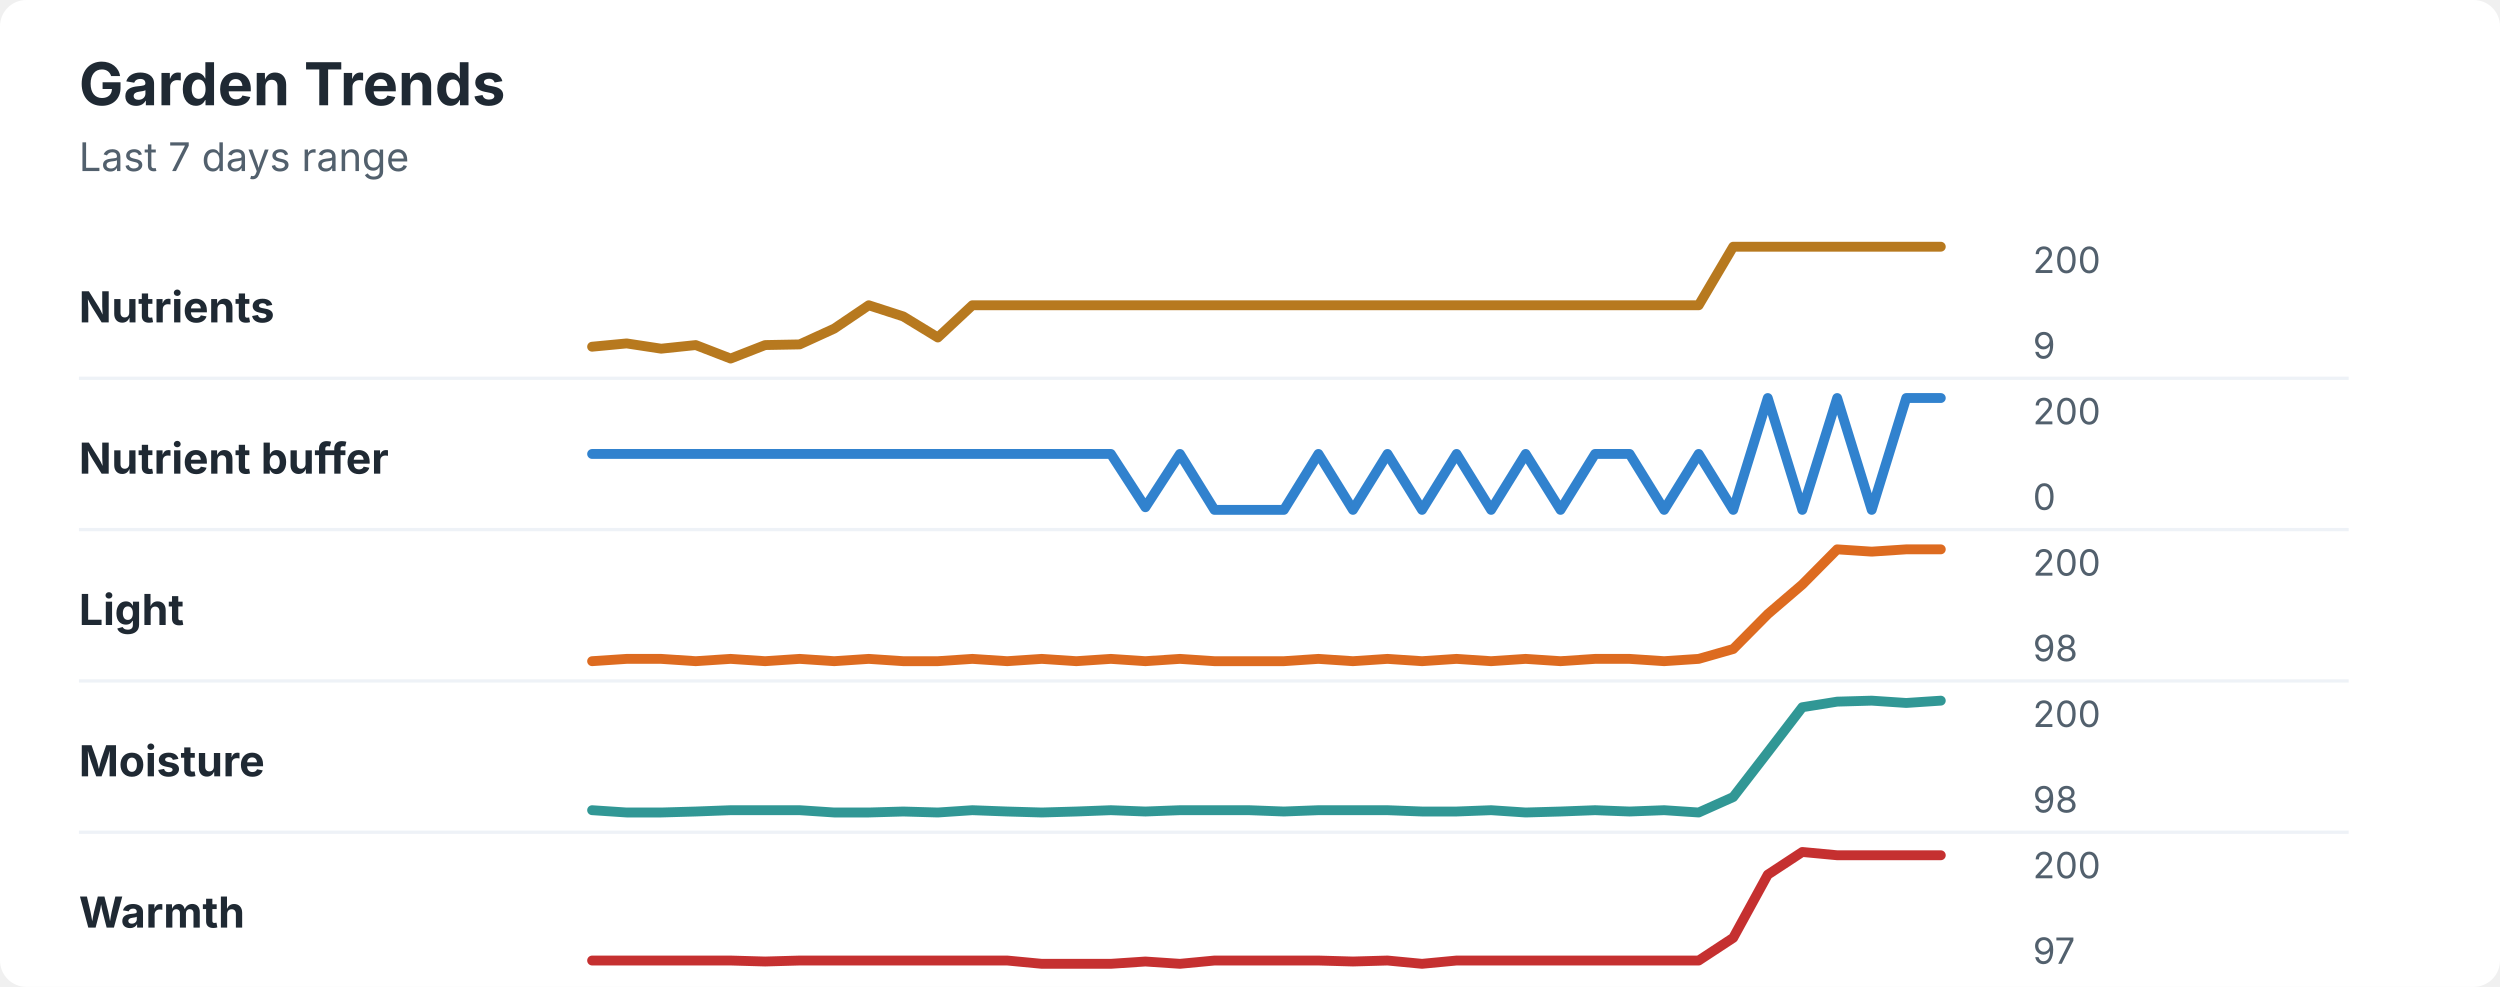
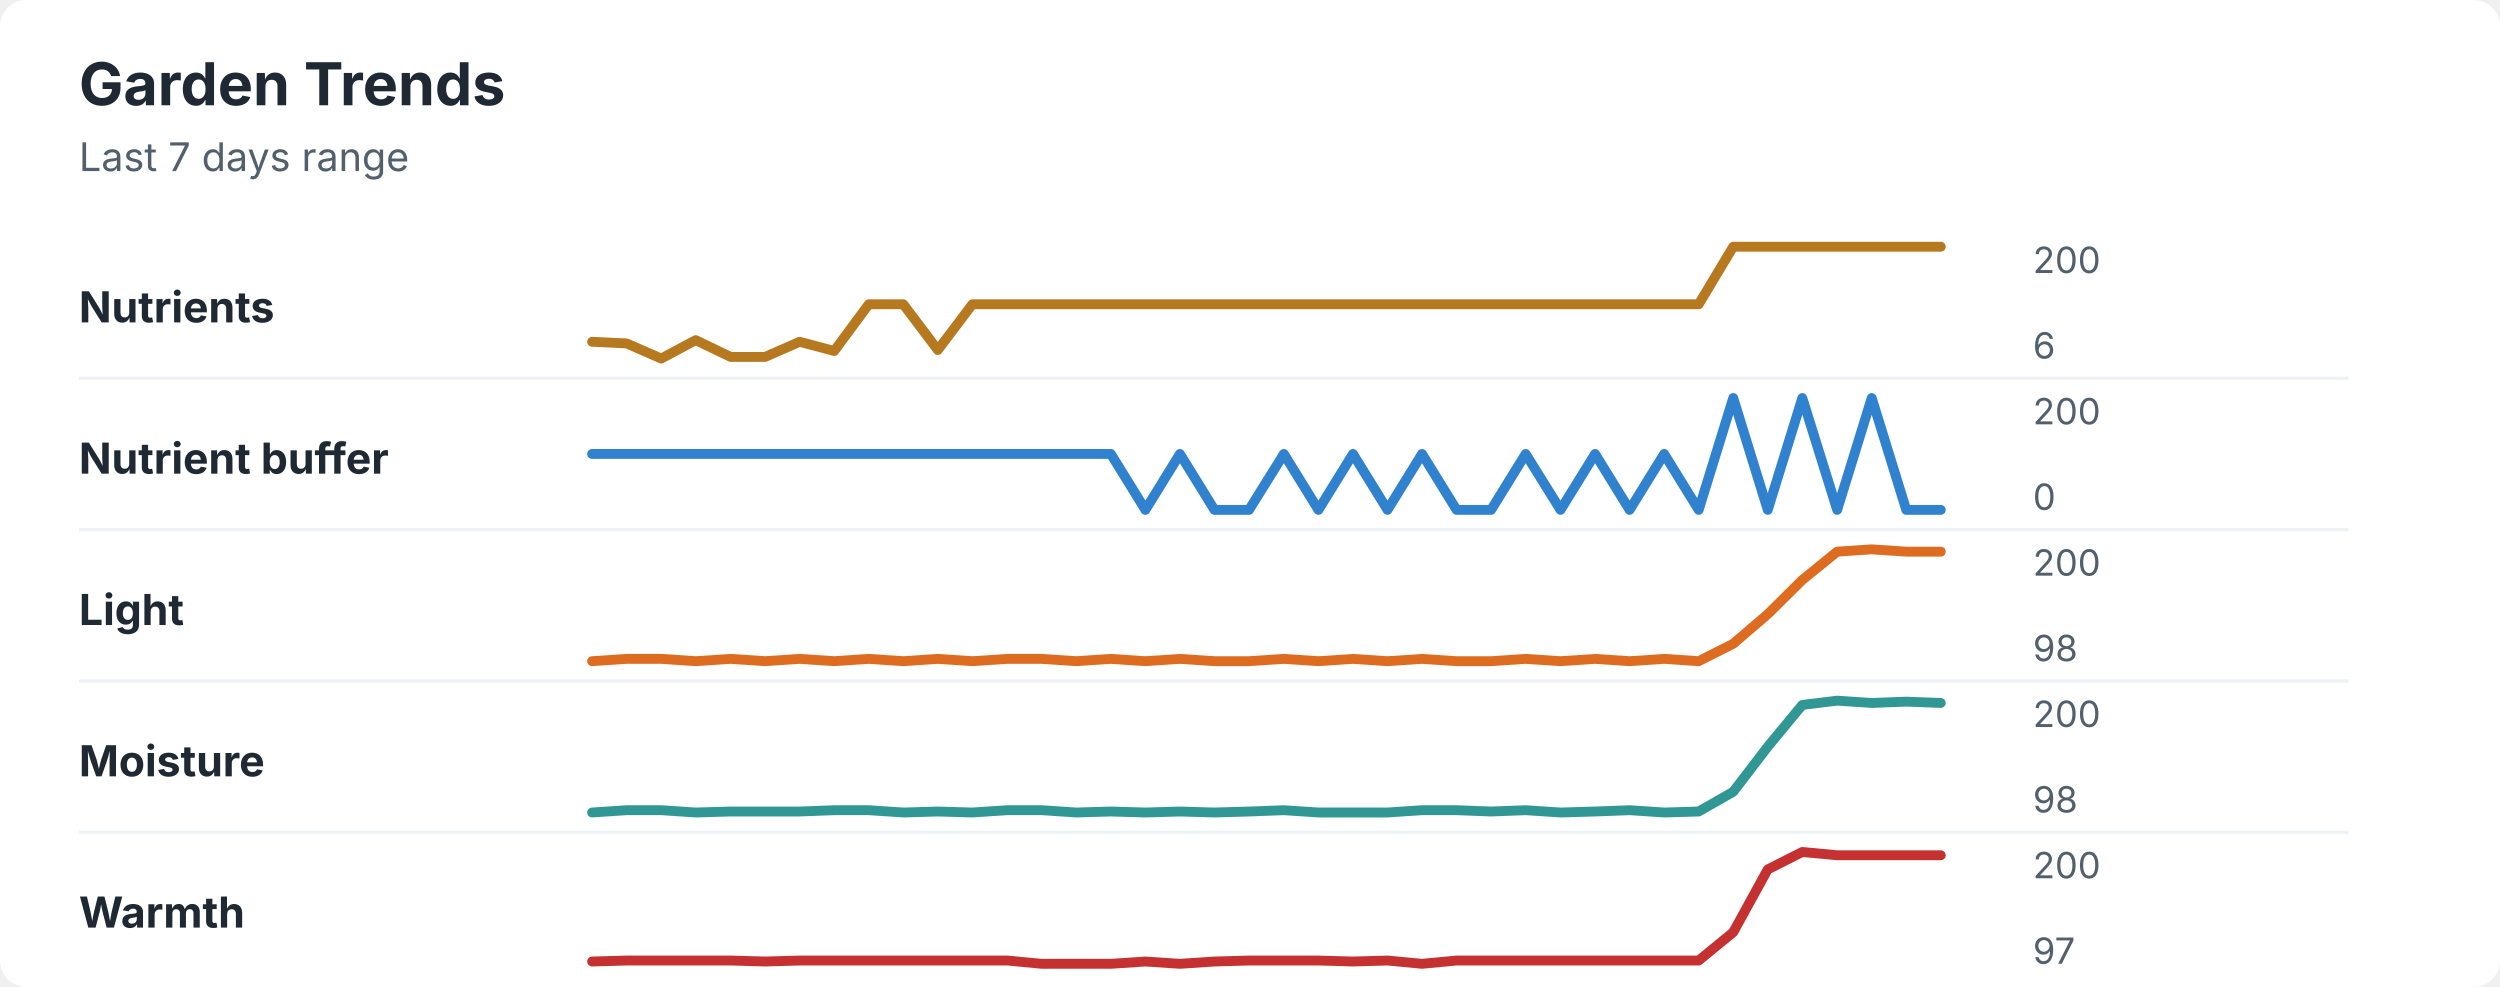
<svg xmlns="http://www.w3.org/2000/svg" width="760" height="300" viewBox="0 0 760 300" role="img" aria-labelledby="title desc">
  <rect width="760" height="300" rx="8" fill="#ffffff" />
  <style>
    text { font-family: -apple-system, BlinkMacSystemFont, "Segoe UI", sans-serif; }
    .title { font-size: 18px; font-weight: 700; fill: #1f2933; }
    .subtitle { font-size: 12px; fill: #52606d; }
    .label { font-size: 13px; font-weight: 650; fill: #1f2933; }
    .axis-value { font-size: 11px; fill: #52606d; }
    .separator { stroke: #eef2f7; stroke-width: 1; }
  </style>
  <text x="24" y="32" class="title">Garden Trends</text>
  <text x="24" y="52" class="subtitle">Last 7 days range</text>
  <text x="24" y="98" class="label">Nutrients</text>
-   <polyline points="180.0,105.4 190.5,104.4 201.0,106.0 211.5,104.9 222.1,109.0 232.6,104.9 243.1,104.7 253.6,99.9 264.1,92.8 274.6,96.2 285.1,102.6 295.6,92.8 306.2,92.8 316.7,92.8 327.2,92.8 337.7,92.8 348.2,92.8 358.7,92.8 369.2,92.8 379.7,92.8 390.3,92.8 400.8,92.8 411.3,92.8 421.8,92.8 432.3,92.8 442.8,92.8 453.3,92.8 463.8,92.8 474.4,92.8 484.9,92.8 495.4,92.8 505.9,92.8 516.4,92.8 526.9,75.0 537.4,75.0 547.9,75.0 558.5,75.0 569.0,75.0 579.5,75.0 590.0,75.0 " fill="none" stroke="#b7791f" stroke-width="3" stroke-linecap="round" stroke-linejoin="round" />
+   <polyline points="180.0,103.9 190.5,104.4 201.0,109.0 211.5,103.4 222.1,108.5 232.6,108.5 243.1,103.9 253.6,106.7 264.1,92.5 274.6,92.5 285.1,106.4 295.6,92.5 306.2,92.5 316.7,92.5 327.2,92.5 337.7,92.5 348.2,92.5 358.7,92.5 369.2,92.5 379.7,92.5 390.3,92.5 400.8,92.5 411.3,92.5 421.8,92.5 432.3,92.5 442.8,92.5 453.3,92.5 463.8,92.5 474.4,92.5 484.9,92.5 495.4,92.5 505.9,92.5 516.4,92.5 526.9,75.0 537.4,75.0 547.9,75.0 558.5,75.0 569.0,75.0 579.5,75.0 590.0,75.0 " fill="none" stroke="#b7791f" stroke-width="3" stroke-linecap="round" stroke-linejoin="round" />
  <text x="618" y="83" class="axis-value">200</text>
-   <text x="618" y="109" class="axis-value">9</text>
+   <text x="618" y="109" class="axis-value">6</text>
  <line x1="24" y1="115.0" x2="714" y2="115.0" class="separator" />
  <text x="24" y="144" class="label">Nutrient buffer</text>
-   <polyline points="180.0,138.0 190.5,138.0 201.0,138.0 211.5,138.0 222.1,138.0 232.6,138.0 243.1,138.0 253.6,138.0 264.1,138.0 274.6,138.0 285.1,138.0 295.6,138.0 306.2,138.0 316.7,138.0 327.2,138.0 337.7,138.0 348.2,154.2 358.7,138.0 369.2,155.0 379.7,155.0 390.3,155.0 400.8,138.0 411.3,155.0 421.8,138.0 432.3,155.0 442.8,138.0 453.3,155.0 463.8,138.0 474.4,155.0 484.9,138.0 495.4,138.0 505.9,155.0 516.4,138.0 526.9,155.0 537.4,121.0 547.9,155.0 558.5,121.0 569.0,155.0 579.5,121.0 590.0,121.0 " fill="none" stroke="#3182ce" stroke-width="3" stroke-linecap="round" stroke-linejoin="round" />
+   <polyline points="180.0,138.0 190.5,138.0 201.0,138.0 211.5,138.0 222.1,138.0 232.6,138.0 243.1,138.0 253.6,138.0 264.1,138.0 274.6,138.0 285.1,138.0 295.6,138.0 306.2,138.0 316.7,138.0 327.2,138.0 337.7,138.0 348.2,155.0 358.7,138.0 369.2,155.0 379.7,155.0 390.3,138.0 400.8,155.0 411.3,138.0 421.8,155.0 432.3,138.0 442.8,155.0 453.3,155.0 463.8,138.0 474.4,155.0 484.9,138.0 495.4,155.0 505.9,138.0 516.4,155.0 526.9,121.0 537.4,155.0 547.9,121.0 558.5,155.0 569.0,121.0 579.5,155.0 590.0,155.0 " fill="none" stroke="#3182ce" stroke-width="3" stroke-linecap="round" stroke-linejoin="round" />
  <text x="618" y="129" class="axis-value">200</text>
  <text x="618" y="155" class="axis-value">0</text>
  <line x1="24" y1="161.0" x2="714" y2="161.0" class="separator" />
  <text x="24" y="190" class="label">Light</text>
-   <polyline points="180.0,201.0 190.5,200.3 201.0,200.3 211.5,201.0 222.1,200.3 232.6,201.0 243.1,200.3 253.6,201.0 264.1,200.3 274.6,201.0 285.1,201.0 295.6,200.3 306.2,201.0 316.7,200.3 327.2,201.0 337.7,200.3 348.2,201.0 358.7,200.3 369.2,201.0 379.7,201.0 390.3,201.0 400.8,200.3 411.3,201.0 421.8,200.3 432.3,201.0 442.8,200.3 453.3,201.0 463.8,200.3 474.4,201.0 484.9,200.3 495.4,200.3 505.9,201.0 516.4,200.3 526.9,197.3 537.4,186.7 547.9,177.7 558.5,167.0 569.0,167.7 579.5,167.0 590.0,167.0 " fill="none" stroke="#dd6b20" stroke-width="3" stroke-linecap="round" stroke-linejoin="round" />
+   <polyline points="180.0,201.0 190.5,200.3 201.0,200.3 211.5,201.0 222.1,200.3 232.6,201.0 243.1,200.3 253.6,201.0 264.1,200.3 274.6,201.0 285.1,200.3 295.6,201.0 306.2,200.3 316.7,200.3 327.2,201.0 337.7,200.3 348.2,201.0 358.7,200.3 369.2,201.0 379.7,201.0 390.3,200.3 400.8,201.0 411.3,200.3 421.8,201.0 432.3,200.3 442.8,201.0 453.3,201.0 463.8,200.3 474.4,201.0 484.9,200.3 495.4,201.0 505.9,200.3 516.4,201.0 526.9,195.7 537.4,186.7 547.9,176.3 558.5,167.7 569.0,167.0 579.5,167.7 590.0,167.7 " fill="none" stroke="#dd6b20" stroke-width="3" stroke-linecap="round" stroke-linejoin="round" />
  <text x="618" y="175" class="axis-value">200</text>
  <text x="618" y="201" class="axis-value">98</text>
  <line x1="24" y1="207.0" x2="714" y2="207.0" class="separator" />
  <text x="24" y="236" class="label">Moisture</text>
-   <polyline points="180.0,246.3 190.5,247.0 201.0,247.0 211.5,246.7 222.1,246.3 232.6,246.3 243.1,246.3 253.6,247.0 264.1,247.0 274.6,246.7 285.1,247.0 295.6,246.3 306.2,246.7 316.7,247.0 327.2,246.7 337.7,246.3 348.2,246.7 358.7,246.3 369.2,246.3 379.7,246.3 390.3,246.7 400.8,246.3 411.3,246.3 421.8,246.3 432.3,246.7 442.8,246.7 453.3,246.3 463.8,247.0 474.4,246.7 484.9,246.3 495.4,246.7 505.9,246.3 516.4,247.0 526.9,242.3 537.4,228.7 547.9,215.0 558.5,213.3 569.0,213.0 579.5,213.7 590.0,213.0 " fill="none" stroke="#319795" stroke-width="3" stroke-linecap="round" stroke-linejoin="round" />
+   <polyline points="180.0,247.0 190.5,246.3 201.0,246.3 211.5,247.0 222.1,246.7 232.6,246.7 243.1,246.7 253.6,246.3 264.1,246.3 274.6,247.0 285.1,246.7 295.6,247.0 306.2,246.3 316.7,246.3 327.2,247.0 337.7,246.7 348.2,247.0 358.7,246.7 369.2,247.0 379.7,246.7 390.3,246.3 400.8,247.0 411.3,247.0 421.8,247.0 432.3,246.3 442.8,246.3 453.3,246.7 463.8,246.3 474.4,247.0 484.9,246.7 495.4,246.3 505.9,247.0 516.4,246.7 526.9,240.7 537.4,227.0 547.9,214.3 558.5,213.0 569.0,213.7 579.5,213.3 590.0,213.7 " fill="none" stroke="#319795" stroke-width="3" stroke-linecap="round" stroke-linejoin="round" />
  <text x="618" y="221" class="axis-value">200</text>
  <text x="618" y="247" class="axis-value">98</text>
  <line x1="24" y1="253.0" x2="714" y2="253.0" class="separator" />
  <text x="24" y="282" class="label">Warmth</text>
-   <polyline points="180.0,292.0 190.5,292.0 201.0,292.0 211.5,292.0 222.1,292.0 232.6,292.3 243.1,292.0 253.6,292.0 264.1,292.0 274.6,292.0 285.1,292.0 295.6,292.0 306.2,292.0 316.7,293.0 327.2,293.0 337.7,293.0 348.2,292.3 358.7,293.0 369.2,292.0 379.7,292.0 390.3,292.0 400.8,292.0 411.3,292.3 421.8,292.0 432.3,293.0 442.8,292.0 453.3,292.0 463.8,292.0 474.4,292.0 484.9,292.0 495.4,292.0 505.9,292.0 516.4,292.0 526.9,285.1 537.4,265.9 547.9,259.0 558.5,260.0 569.0,260.0 579.5,260.0 590.0,260.0 " fill="none" stroke="#c53030" stroke-width="3" stroke-linecap="round" stroke-linejoin="round" />
+   <polyline points="180.0,292.3 190.5,292.0 201.0,292.0 211.5,292.0 222.1,292.0 232.6,292.3 243.1,292.0 253.6,292.0 264.1,292.0 274.6,292.0 285.1,292.0 295.6,292.0 306.2,292.0 316.7,293.0 327.2,293.0 337.7,293.0 348.2,292.3 358.7,293.0 369.2,292.3 379.7,292.0 390.3,292.0 400.8,292.0 411.3,292.3 421.8,292.0 432.3,293.0 442.8,292.0 453.3,292.0 463.8,292.0 474.4,292.0 484.9,292.0 495.4,292.0 505.9,292.0 516.4,292.0 526.9,283.4 537.4,264.3 547.9,259.0 558.5,260.0 569.0,260.0 579.5,260.0 590.0,260.0 " fill="none" stroke="#c53030" stroke-width="3" stroke-linecap="round" stroke-linejoin="round" />
  <text x="618" y="267" class="axis-value">200</text>
  <text x="618" y="293" class="axis-value">97</text>
</svg>
